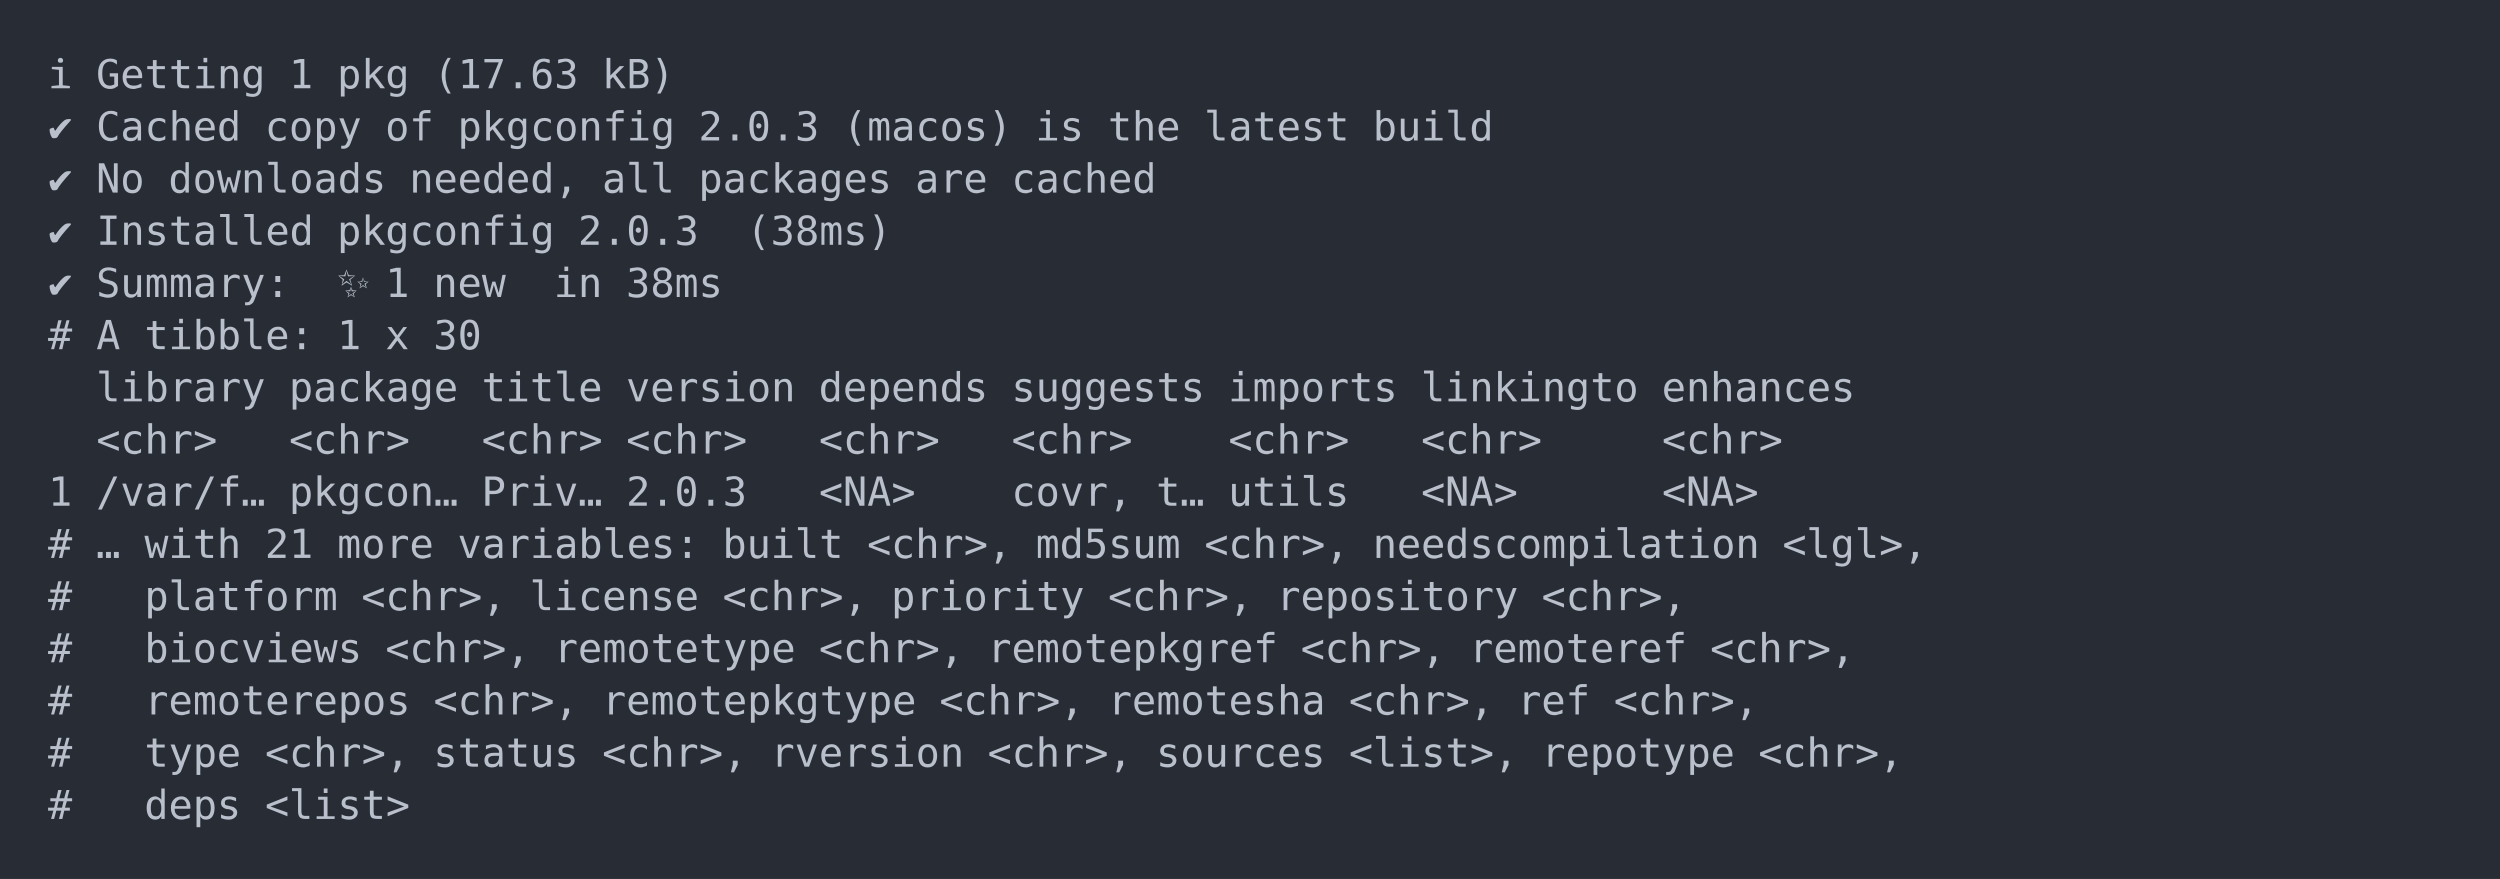
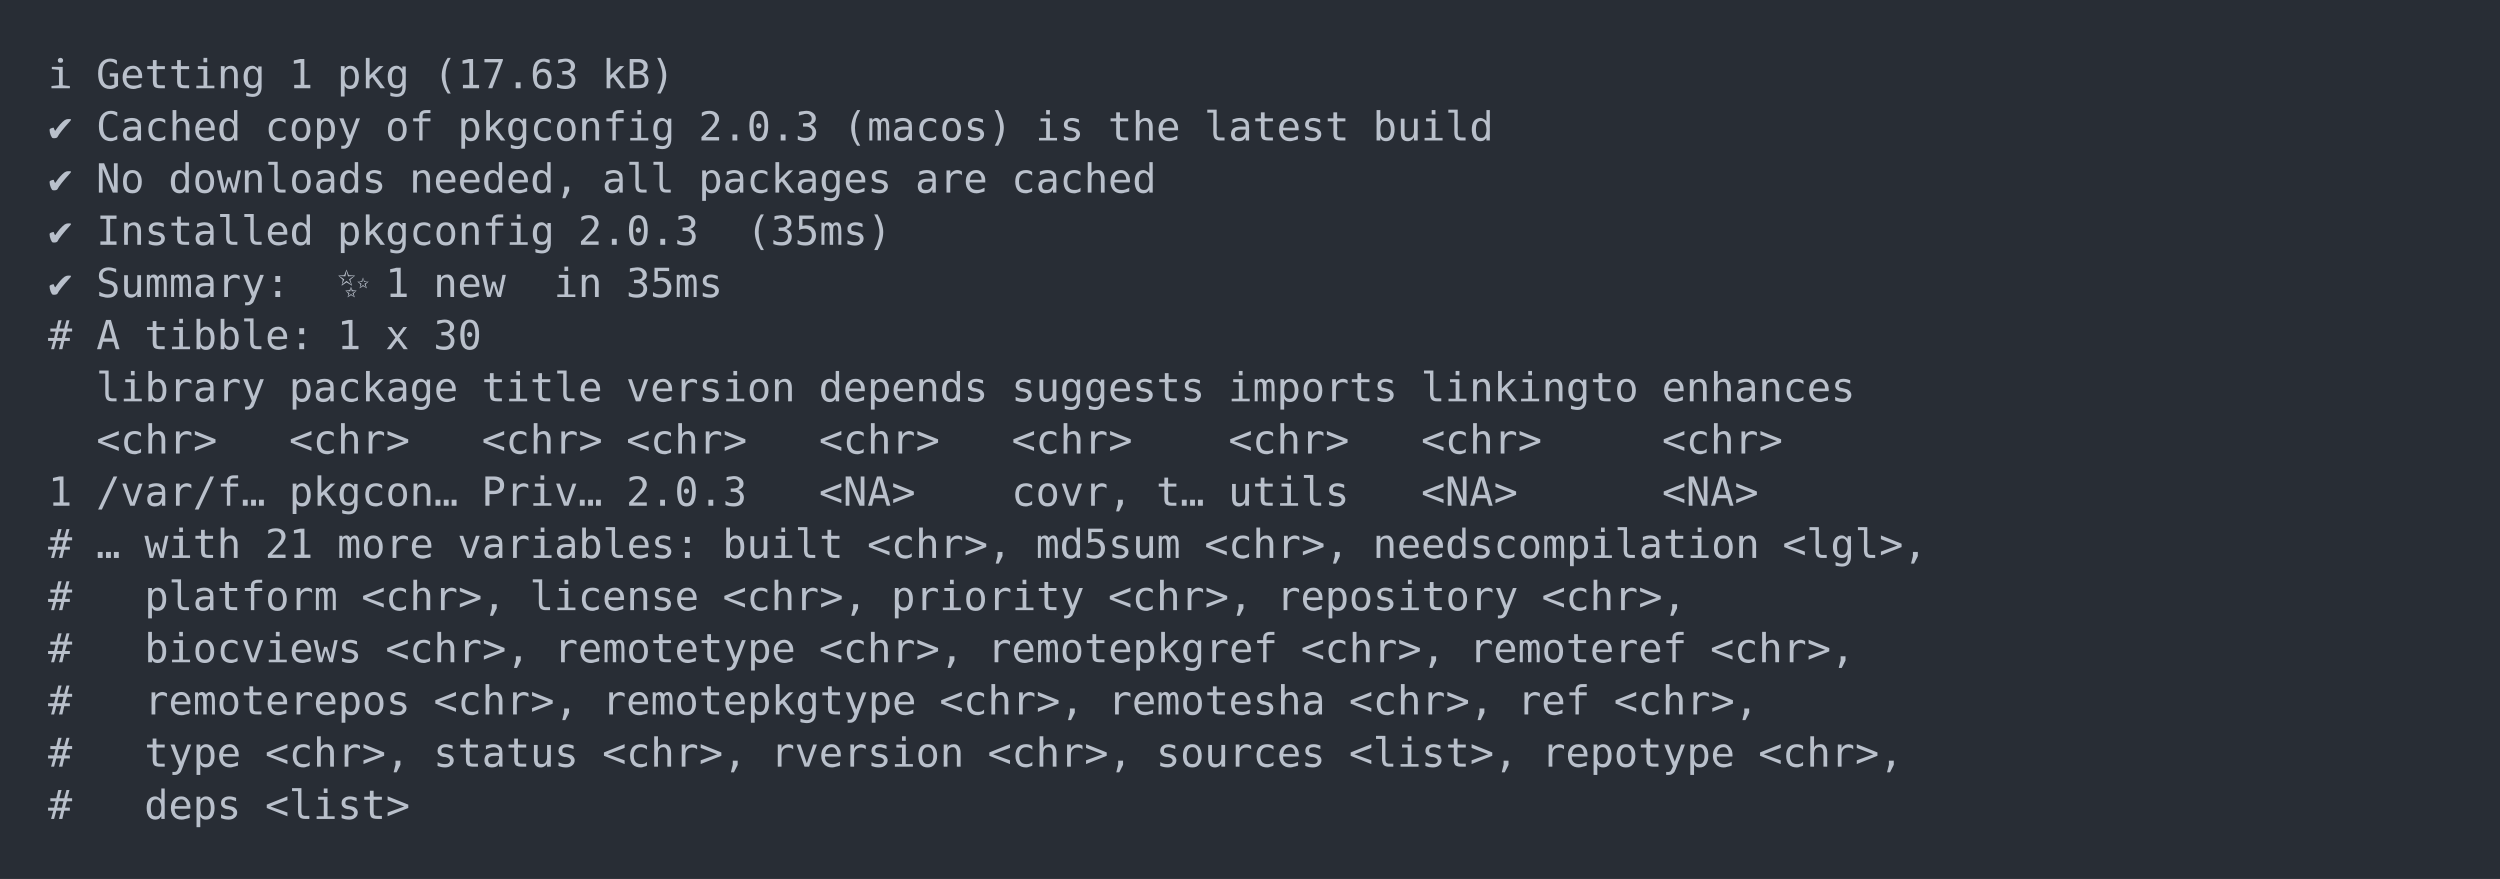
<svg xmlns="http://www.w3.org/2000/svg" xmlns:xlink="http://www.w3.org/1999/xlink" width="1040" height="365.65">
  <rect width="1040" height="365.65" rx="0" ry="0" class="a" />
  <svg height="325.65" viewBox="0 0 100 32.565" width="1000" x="20" y="20">
    <style>.a{fill:rgb(40,45,53)}.b{font-family:'Fira Code',Monaco,Consolas,Menlo,'Bitstream Vera Sans Mono','Powerline Symbols',monospace}.c{fill:transparent}.d{fill:rgb(185,192,203);white-space:pre}</style>
    <g font-family="'Fira Code',Monaco,Consolas,Menlo,'Bitstream Vera Sans Mono','Powerline Symbols',monospace" font-size="1.67" class="b">
      <defs>
        <symbol id="a">
          <rect height="16" width="100" x="0" y="0" class="c" />
        </symbol>
      </defs>
      <rect height="32.565" width="100" class="a" />
      <svg x="0" y="0" width="100">
        <svg x="0">
          <use xlink:href="#a" />
          <text x="0" y="1.67" class="d">ℹ</text>
          <text x="2.004" y="1.67" class="d">Getting</text>
          <text x="10.02" y="1.67" class="d">1</text>
          <text x="12.024" y="1.67" class="d">pkg</text>
          <text x="16.032" y="1.67" class="d">(17.63</text>
          <text x="23.046" y="1.67" class="d">kB)</text>
          <text x="0" y="3.841" class="d">✔</text>
          <text x="2.004" y="3.841" class="d">Cached</text>
          <text x="9.018" y="3.841" class="d">copy</text>
          <text x="14.028" y="3.841" class="d">of</text>
          <text x="17.034" y="3.841" class="d">pkgconfig</text>
          <text x="27.054" y="3.841" class="d">2.0.3</text>
          <text x="33.066" y="3.841" class="d">(macos)</text>
          <text x="41.082" y="3.841" class="d">is</text>
          <text x="44.088" y="3.841" class="d">the</text>
          <text x="48.096" y="3.841" class="d">latest</text>
          <text x="55.11" y="3.841" class="d">build</text>
          <text x="0" y="6.012" class="d">✔</text>
          <text x="2.004" y="6.012" class="d">No</text>
          <text x="5.01" y="6.012" class="d">downloads</text>
          <text x="15.03" y="6.012" class="d">needed,</text>
          <text x="23.046" y="6.012" class="d">all</text>
          <text x="27.054" y="6.012" class="d">packages</text>
          <text x="36.072" y="6.012" class="d">are</text>
          <text x="40.08" y="6.012" class="d">cached</text>
          <text x="0" y="8.183" class="d">✔</text>
          <text x="2.004" y="8.183" class="d">Installed</text>
          <text x="12.024" y="8.183" class="d">pkgconfig</text>
          <text x="22.044" y="8.183" class="d">2.0.3</text>
-           <text x="29.058" y="8.183" class="d">(38ms)</text>
+           <text x="29.058" y="8.183" class="d">(35ms)</text>
          <text x="0" y="10.354" class="d">✔</text>
          <text x="2.004" y="10.354" class="d">Summary:</text>
          <text x="12.024" y="10.354" class="d">✨</text>
          <text x="14.028" y="10.354" class="d">1</text>
          <text x="16.032" y="10.354" class="d">new</text>
          <text x="21.042" y="10.354" class="d">in</text>
-           <text x="24.048" y="10.354" class="d">38ms</text>
+           <text x="24.048" y="10.354" class="d">35ms</text>
          <text x="0" y="12.525" class="d">#</text>
          <text x="2.004" y="12.525" class="d">A</text>
          <text x="4.008" y="12.525" class="d">tibble:</text>
          <text x="12.024" y="12.525" class="d">1</text>
          <text x="14.028" y="12.525" class="d">x</text>
          <text x="16.032" y="12.525" class="d">30</text>
          <text x="2.004" y="14.696" class="d">library</text>
          <text x="10.02" y="14.696" class="d">package</text>
          <text x="18.036" y="14.696" class="d">title</text>
          <text x="24.048" y="14.696" class="d">version</text>
          <text x="32.064" y="14.696" class="d">depends</text>
          <text x="40.08" y="14.696" class="d">suggests</text>
          <text x="49.098" y="14.696" class="d">imports</text>
          <text x="57.114" y="14.696" class="d">linkingto</text>
          <text x="67.134" y="14.696" class="d">enhances</text>
          <text x="2.004" y="16.867" class="d">&lt;chr&gt;</text>
          <text x="10.02" y="16.867" class="d">&lt;chr&gt;</text>
          <text x="18.036" y="16.867" class="d">&lt;chr&gt;</text>
          <text x="24.048" y="16.867" class="d">&lt;chr&gt;</text>
          <text x="32.064" y="16.867" class="d">&lt;chr&gt;</text>
          <text x="40.08" y="16.867" class="d">&lt;chr&gt;</text>
          <text x="49.098" y="16.867" class="d">&lt;chr&gt;</text>
          <text x="57.114" y="16.867" class="d">&lt;chr&gt;</text>
          <text x="67.134" y="16.867" class="d">&lt;chr&gt;</text>
          <text x="0" y="19.038" class="d">1</text>
          <text x="2.004" y="19.038" class="d">/var/f…</text>
          <text x="10.02" y="19.038" class="d">pkgcon…</text>
          <text x="18.036" y="19.038" class="d">Priv…</text>
          <text x="24.048" y="19.038" class="d">2.0.3</text>
          <text x="32.064" y="19.038" class="d">&lt;NA&gt;</text>
          <text x="40.08" y="19.038" class="d">covr,</text>
          <text x="46.092" y="19.038" class="d">t…</text>
          <text x="49.098" y="19.038" class="d">utils</text>
          <text x="57.114" y="19.038" class="d">&lt;NA&gt;</text>
          <text x="67.134" y="19.038" class="d">&lt;NA&gt;</text>
          <text x="0" y="21.209" class="d">#</text>
          <text x="2.004" y="21.209" class="d">…</text>
          <text x="4.008" y="21.209" class="d">with</text>
          <text x="9.018" y="21.209" class="d">21</text>
          <text x="12.024" y="21.209" class="d">more</text>
          <text x="17.034" y="21.209" class="d">variables:</text>
          <text x="28.056" y="21.209" class="d">built</text>
          <text x="34.068" y="21.209" class="d">&lt;chr&gt;,</text>
          <text x="41.082" y="21.209" class="d">md5sum</text>
          <text x="48.096" y="21.209" class="d">&lt;chr&gt;,</text>
          <text x="55.11" y="21.209" class="d">needscompilation</text>
          <text x="72.144" y="21.209" class="d">&lt;lgl&gt;,</text>
          <text x="0" y="23.38" class="d">#</text>
          <text x="4.008" y="23.38" class="d">platform</text>
          <text x="13.026" y="23.38" class="d">&lt;chr&gt;,</text>
          <text x="20.04" y="23.38" class="d">license</text>
          <text x="28.056" y="23.38" class="d">&lt;chr&gt;,</text>
          <text x="35.07" y="23.38" class="d">priority</text>
          <text x="44.088" y="23.38" class="d">&lt;chr&gt;,</text>
          <text x="51.102" y="23.38" class="d">repository</text>
          <text x="62.124" y="23.38" class="d">&lt;chr&gt;,</text>
          <text x="0" y="25.551" class="d">#</text>
          <text x="4.008" y="25.551" class="d">biocviews</text>
          <text x="14.028" y="25.551" class="d">&lt;chr&gt;,</text>
          <text x="21.042" y="25.551" class="d">remotetype</text>
          <text x="32.064" y="25.551" class="d">&lt;chr&gt;,</text>
          <text x="39.078" y="25.551" class="d">remotepkgref</text>
          <text x="52.104" y="25.551" class="d">&lt;chr&gt;,</text>
          <text x="59.118" y="25.551" class="d">remoteref</text>
          <text x="69.138" y="25.551" class="d">&lt;chr&gt;,</text>
          <text x="0" y="27.722" class="d">#</text>
          <text x="4.008" y="27.722" class="d">remoterepos</text>
          <text x="16.032" y="27.722" class="d">&lt;chr&gt;,</text>
          <text x="23.046" y="27.722" class="d">remotepkgtype</text>
          <text x="37.074" y="27.722" class="d">&lt;chr&gt;,</text>
          <text x="44.088" y="27.722" class="d">remotesha</text>
          <text x="54.108" y="27.722" class="d">&lt;chr&gt;,</text>
          <text x="61.122" y="27.722" class="d">ref</text>
          <text x="65.13" y="27.722" class="d">&lt;chr&gt;,</text>
          <text x="0" y="29.893" class="d">#</text>
          <text x="4.008" y="29.893" class="d">type</text>
          <text x="9.018" y="29.893" class="d">&lt;chr&gt;,</text>
          <text x="16.032" y="29.893" class="d">status</text>
          <text x="23.046" y="29.893" class="d">&lt;chr&gt;,</text>
          <text x="30.06" y="29.893" class="d">rversion</text>
          <text x="39.078" y="29.893" class="d">&lt;chr&gt;,</text>
          <text x="46.092" y="29.893" class="d">sources</text>
          <text x="54.108" y="29.893" class="d">&lt;list&gt;,</text>
          <text x="62.124" y="29.893" class="d">repotype</text>
          <text x="71.142" y="29.893" class="d">&lt;chr&gt;,</text>
          <text x="0" y="32.064" class="d">#</text>
          <text x="4.008" y="32.064" class="d">deps</text>
          <text x="9.018" y="32.064" class="d">&lt;list&gt;</text>
        </svg>
      </svg>
    </g>
  </svg>
</svg>
